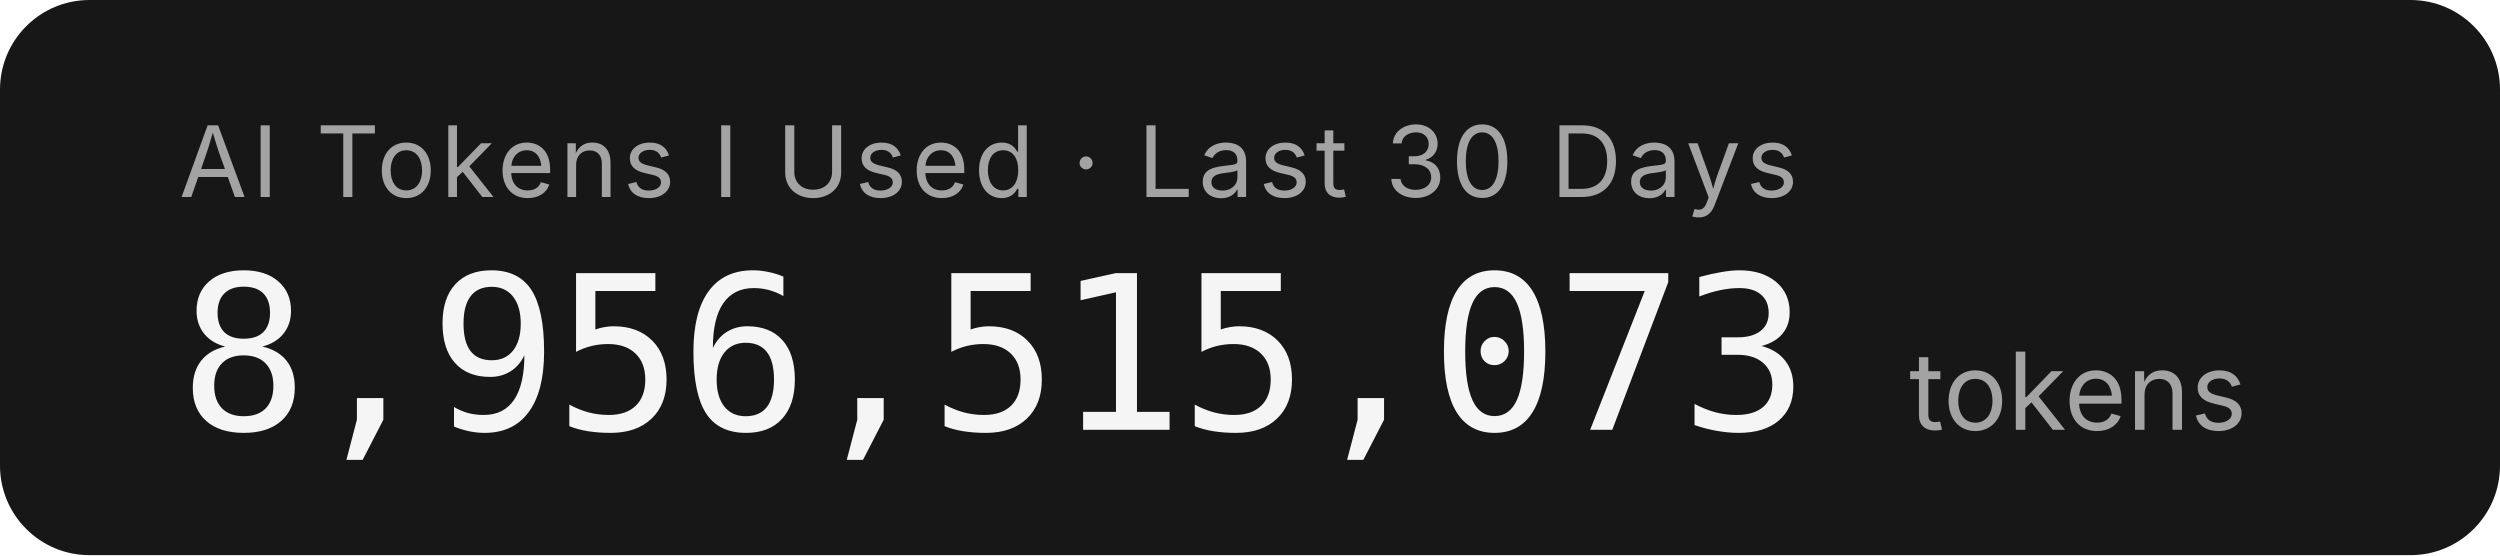
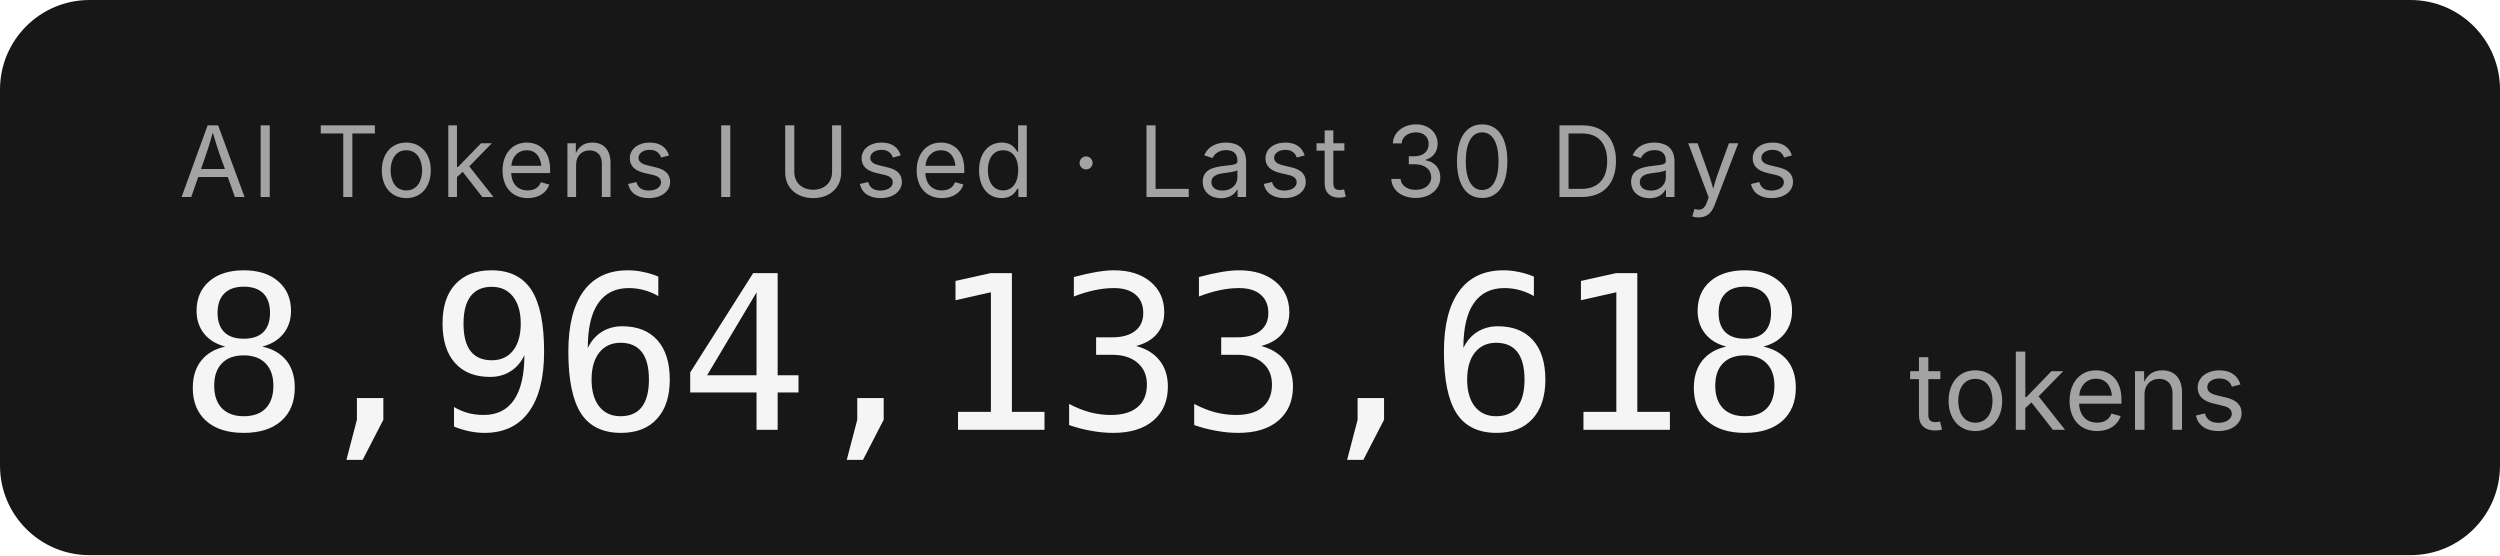
- <svg xmlns="http://www.w3.org/2000/svg" width="279.2" height="62" role="img" aria-label="AI Tokens I Used · Last 30 Days: 8,956,515,073 tokens">
+ <svg xmlns="http://www.w3.org/2000/svg" width="279.2" height="62" role="img" aria-label="AI Tokens I Used · Last 30 Days: 8,964,133,618 tokens">
  <rect width="279.2" height="62" rx="10" fill="#171717" />
  <g font-family="'Inter','SF Pro Display',-apple-system,'Segoe UI',sans-serif">
    <text x="20" y="22" fill="#a3a3a3" font-size="11" letter-spacing="0.05em">AI Tokens I Used · Last 30 Days</text>
-     <text x="20" y="48" fill="#f5f5f5" font-size="24" font-weight="300" font-family="'SF Mono','Cascadia Code','Consolas',monospace" letter-spacing="-0.02em">8,956,515,073</text>
+     <text x="20" y="48" fill="#f5f5f5" font-size="24" font-weight="300" font-family="'SF Mono','Cascadia Code','Consolas',monospace" letter-spacing="-0.02em">8,964,133,618</text>
    <text x="213.2" y="48" fill="#a3a3a3" font-size="12">tokens</text>
  </g>
</svg>
